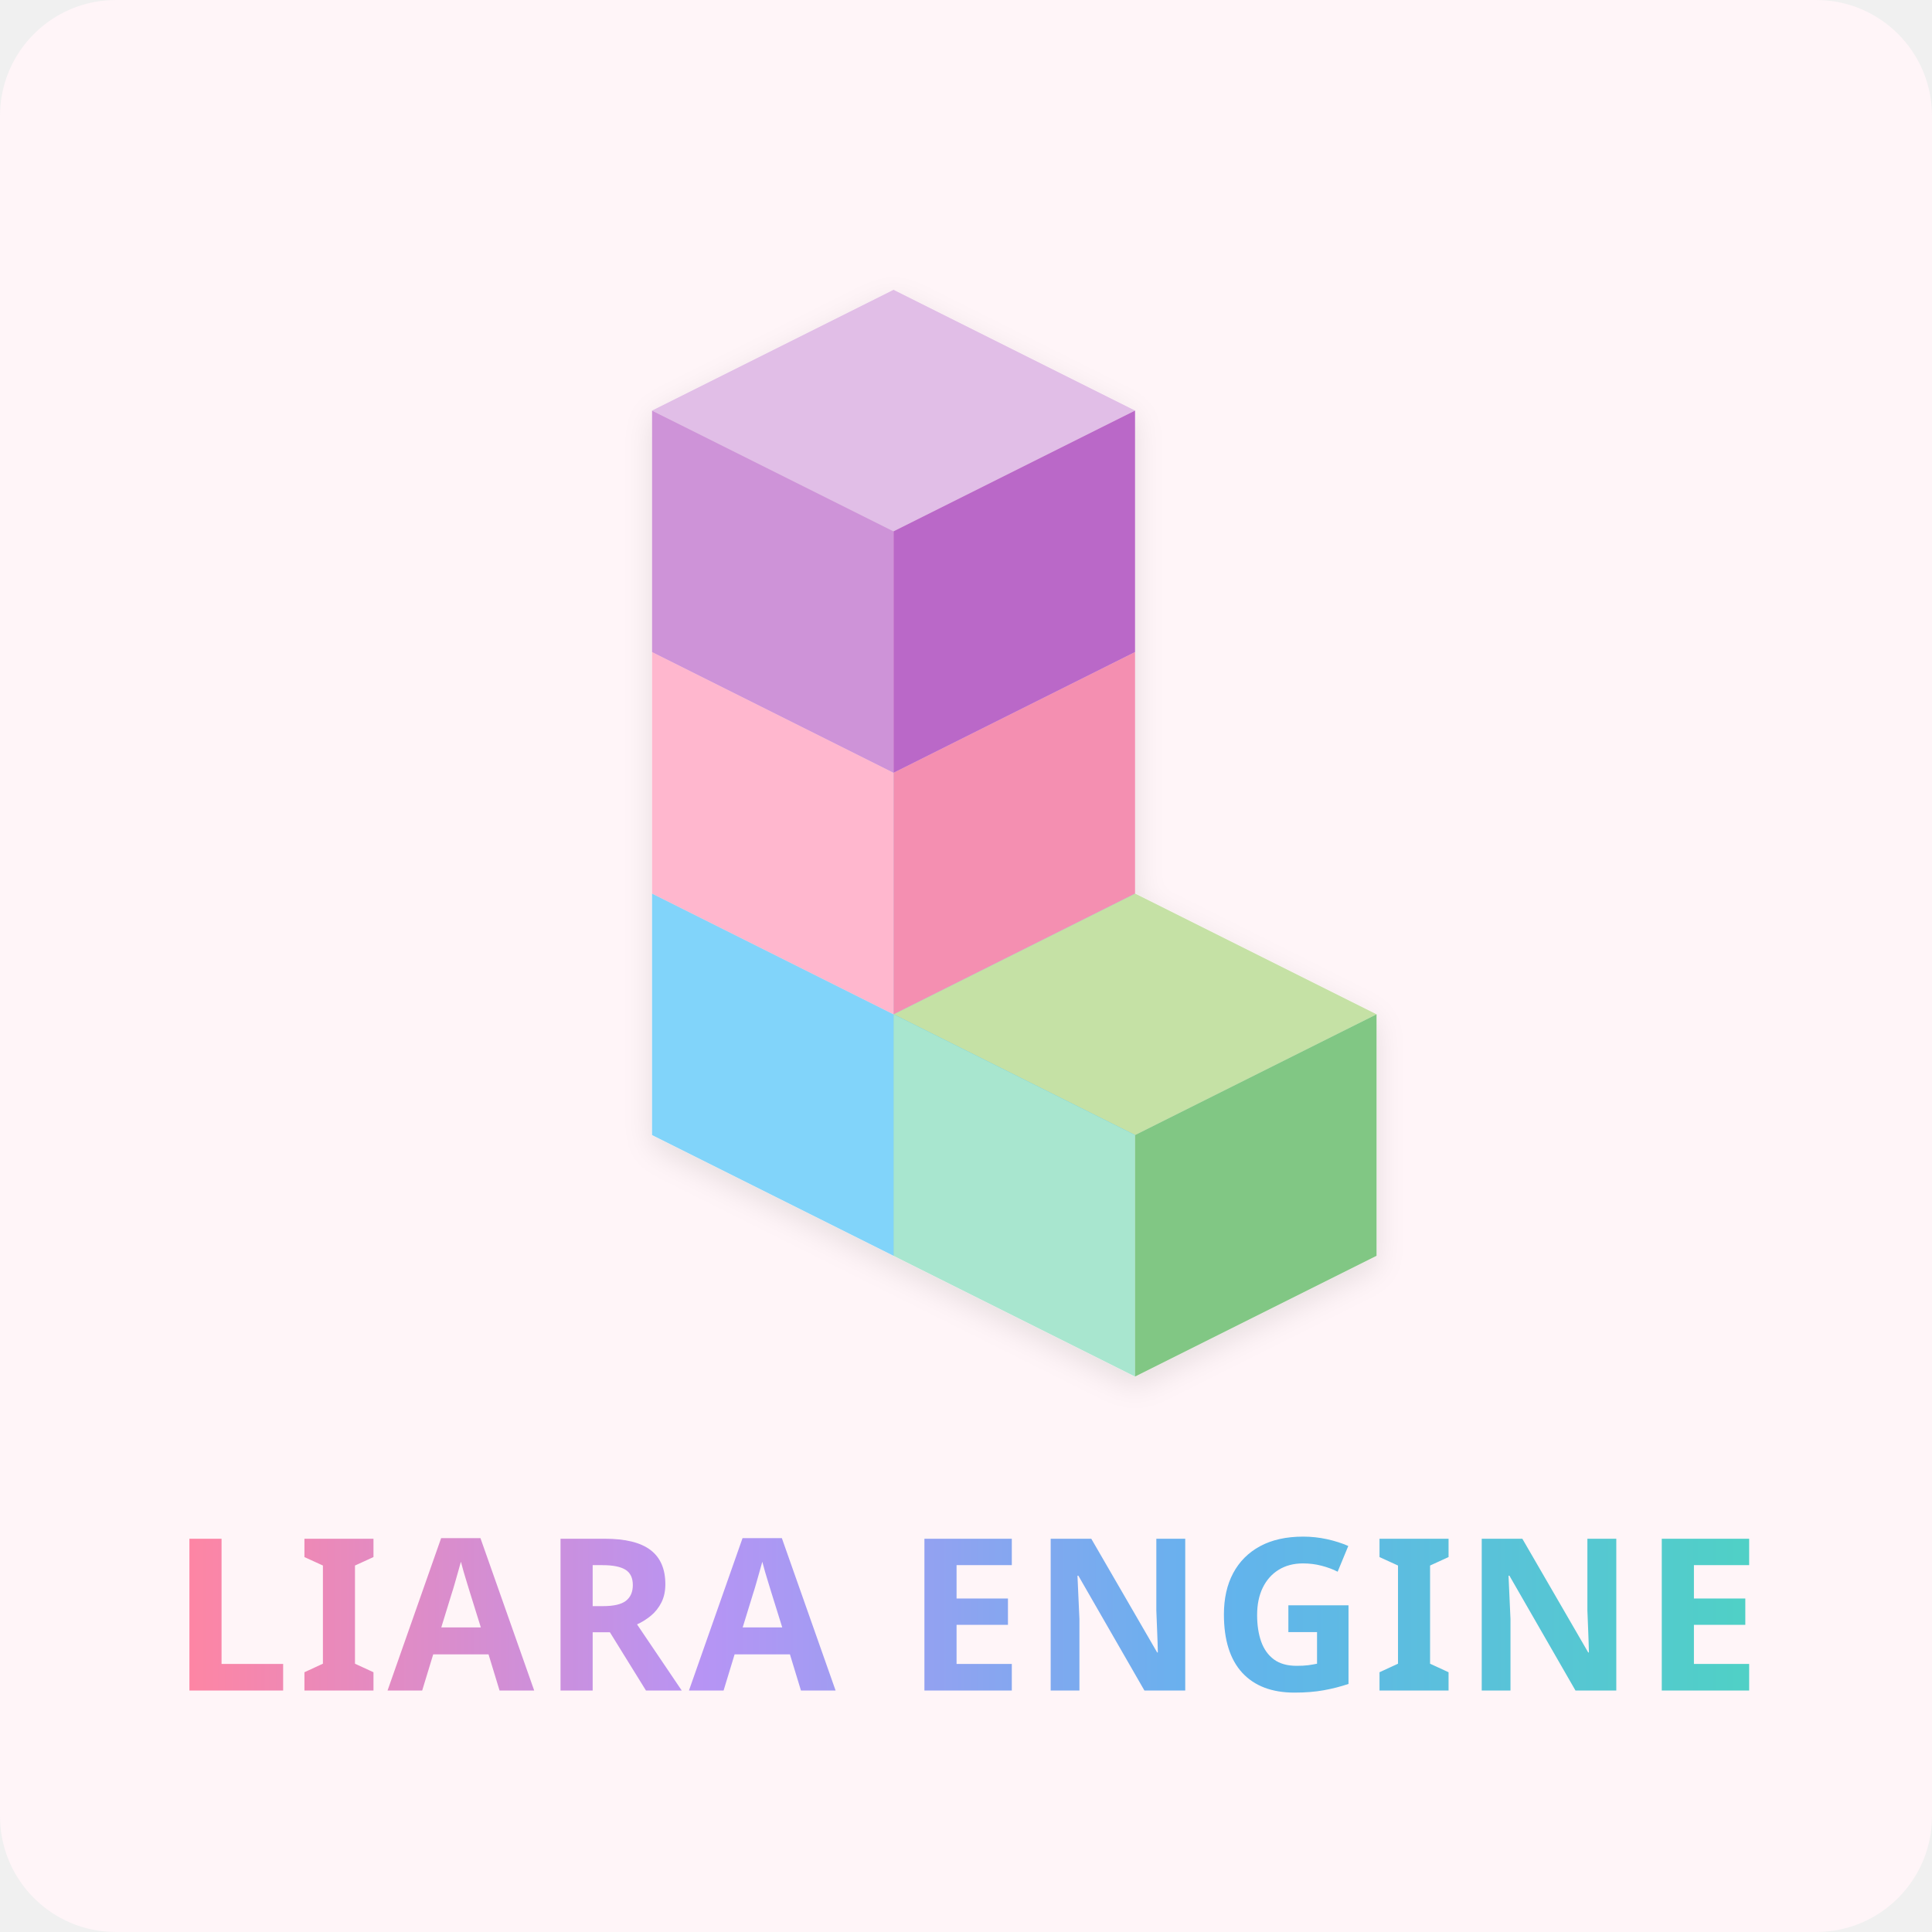
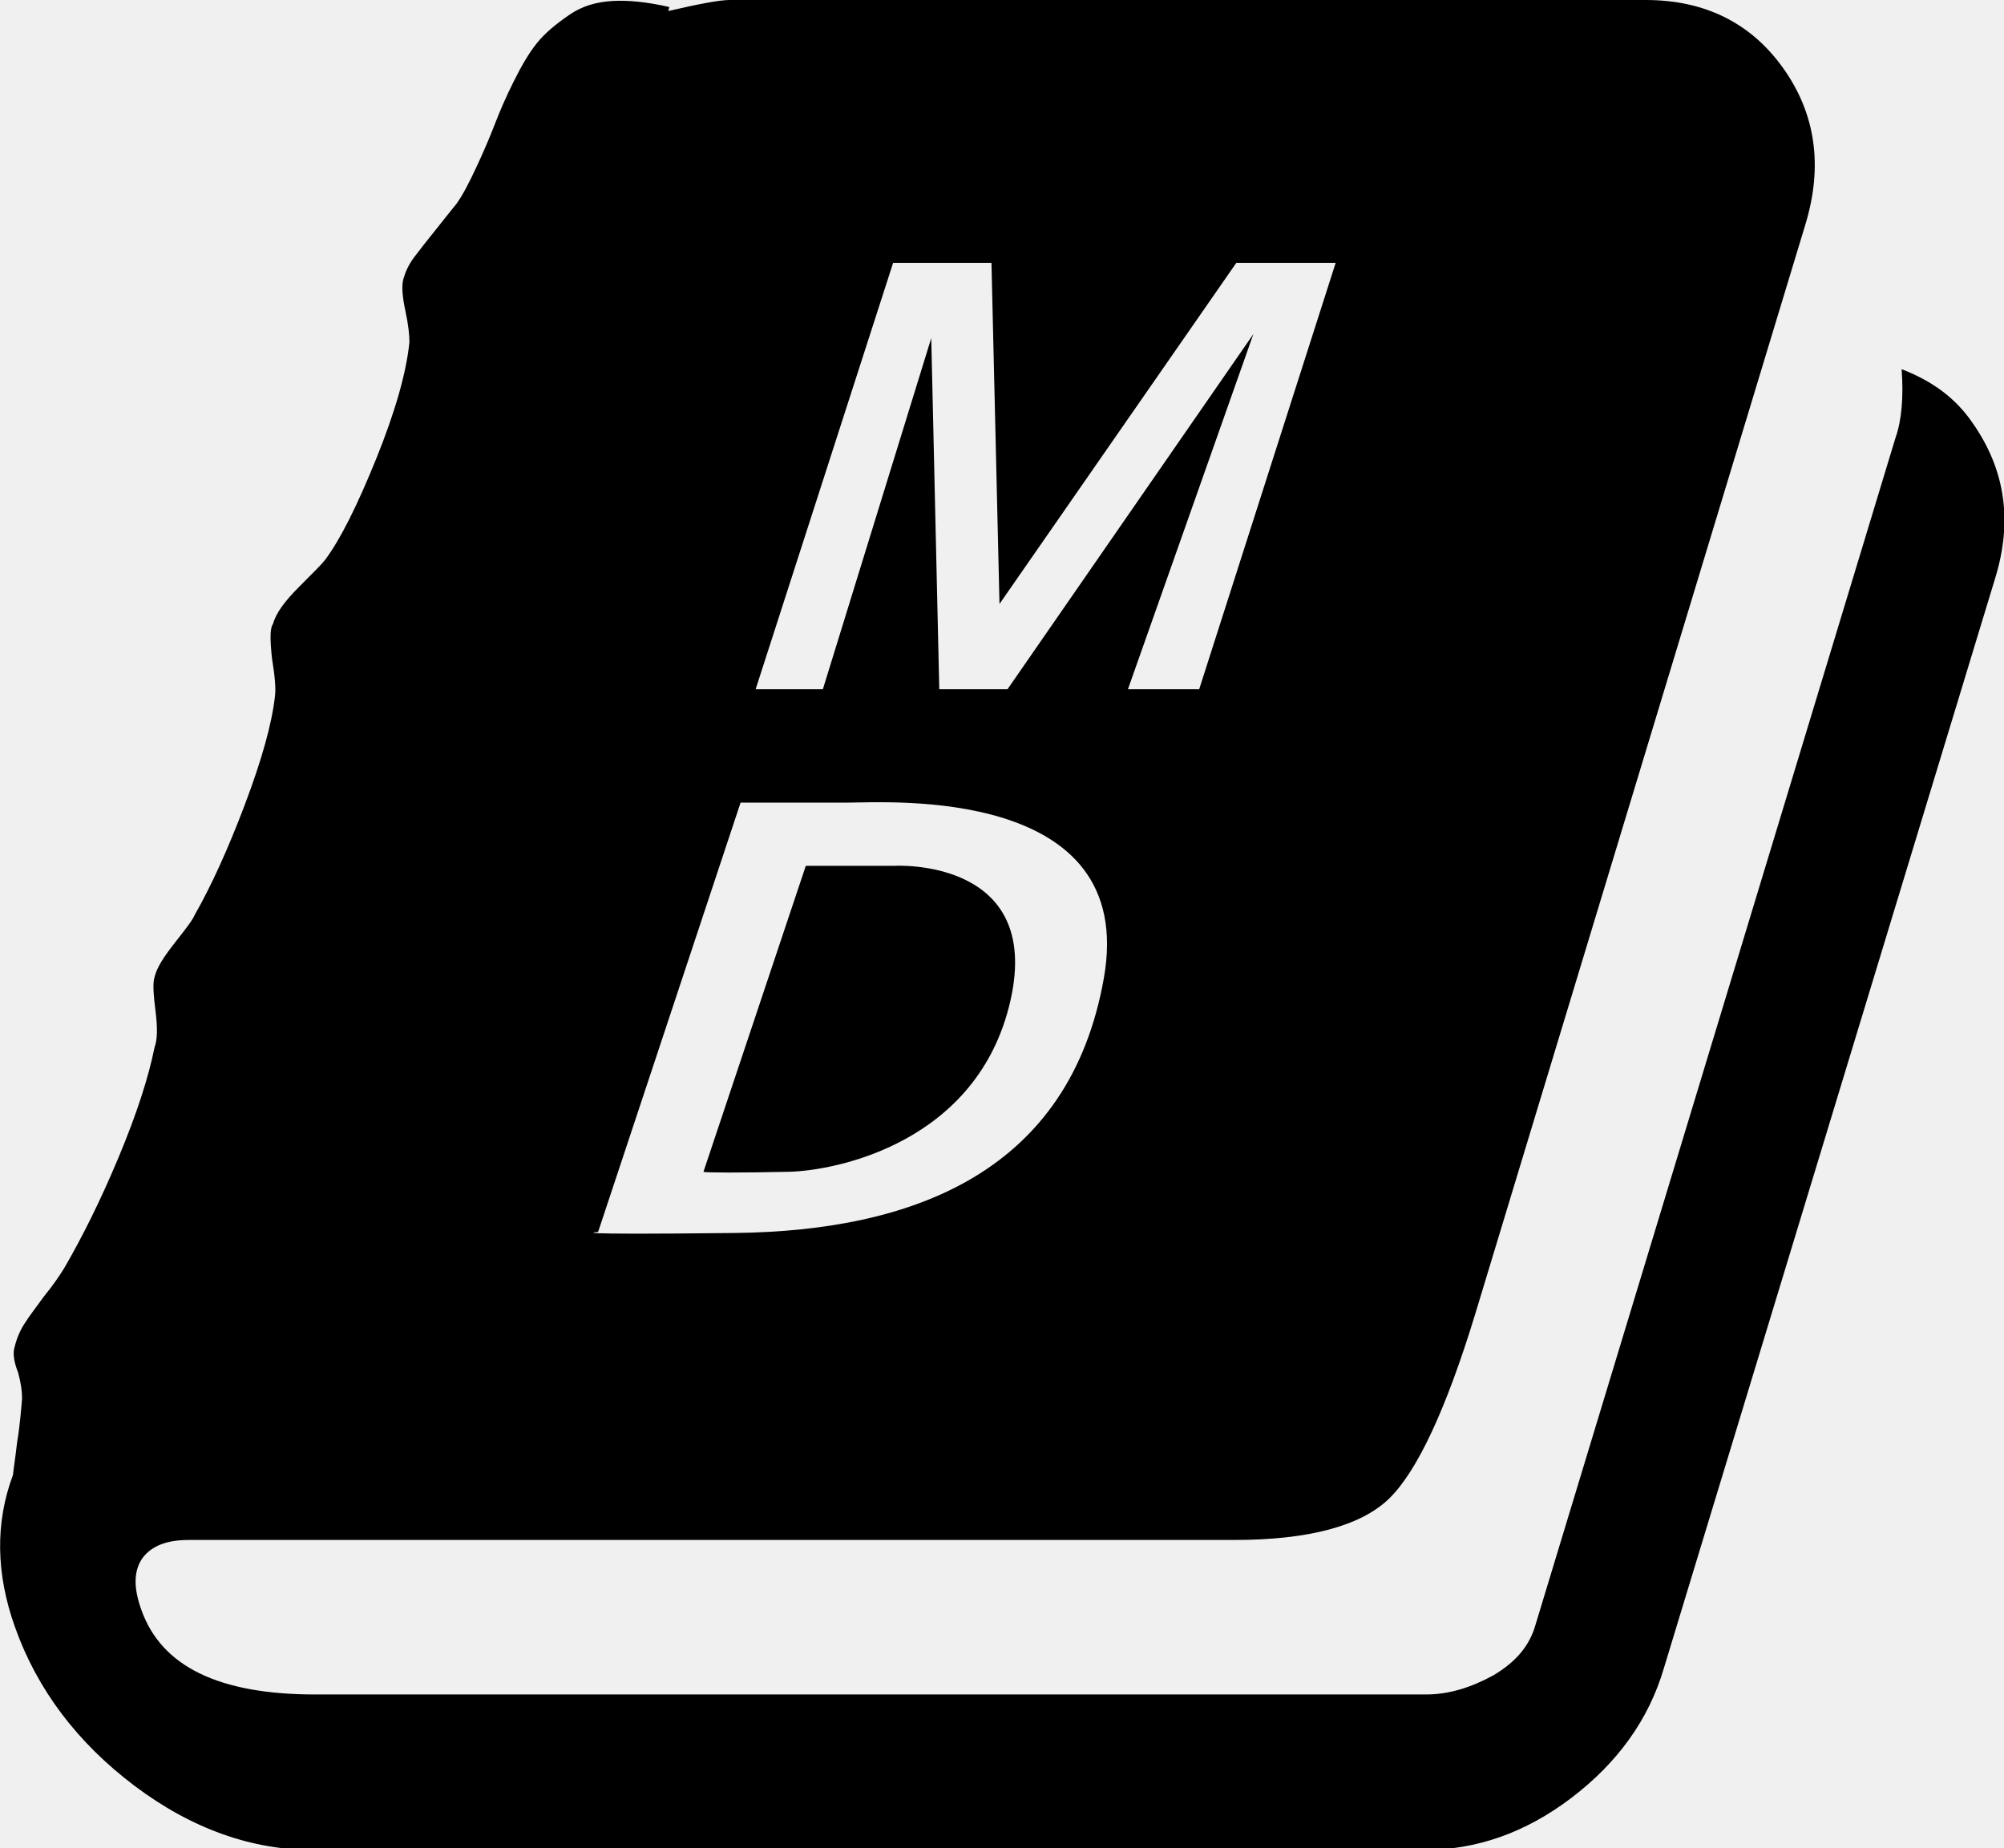
- <svg xmlns="http://www.w3.org/2000/svg" width="400" height="400" viewBox="0 0 400 400" version="1.1">
-   <defs>
-     <linearGradient id="liaraGradient" x1="0%" y1="0%" x2="100%" y2="0%">
-       <stop offset="0%" style="stop-color:#FF85A2;stop-opacity:1" />
-       <stop offset="33%" style="stop-color:#B794F4;stop-opacity:1" />
-       <stop offset="66%" style="stop-color:#63B3ED;stop-opacity:1" />
-       <stop offset="100%" style="stop-color:#4FD1C5;stop-opacity:1" />
-     </linearGradient>
-     <filter id="softGlow" x="-20%" y="-20%" width="140%" height="140%">
-       <feGaussianBlur in="SourceAlpha" stdDeviation="3" />
-       <feOffset dx="0" dy="2" result="offsetblur" />
-       <feFlood flood-color="#000000" flood-opacity="0.1" />
-       <feComposite in2="offsetblur" operator="in" />
-       <feMerge>
-         <feMergeNode />
-         <feMergeNode in="SourceGraphic" />
-       </feMerge>
-     </filter>
-   </defs>
-   <rect width="400" height="400" fill="#FFF5F8" rx="24" ry="24" />
-   <g transform="translate(135, 185)" filter="url(#softGlow)">
-     <g transform="translate(0, 0)">
-       <path d="M 0,0 L 50,-25 L 100,0 L 50,25 Z" fill="#B3E5FC" />
-       <path d="M 0,0 L 50,25 L 50,75 L 0,50 Z" fill="#81D4FA" />
-       <path d="M 50,25 L 100,0 L 100,50 L 50,75 Z" fill="#4FC3F7" />
-     </g>
-     <g transform="translate(50, 25)">
-       <path d="M 0,0 L 50,-25 L 100,0 L 50,25 Z" fill="#C5E1A5" />
-       <path d="M 0,0 L 50,25 L 50,75 L 0,50 Z" fill="#A8E6CF" />
-       <path d="M 50,25 L 100,0 L 100,50 L 50,75 Z" fill="#81C784" />
-     </g>
-     <g transform="translate(0, -50)">
-       <path d="M 0,0 L 50,-25 L 100,0 L 50,25 Z" fill="#FFC7DE" />
-       <path d="M 0,0 L 50,25 L 50,75 L 0,50 Z" fill="#FFB7CE" />
-       <path d="M 50,25 L 100,0 L 100,50 L 50,75 Z" fill="#F48FB1" />
-     </g>
-     <g transform="translate(0, -100)">
-       <path d="M 0,0 L 50,-25 L 100,0 L 50,25 Z" fill="#E1BEE7" />
-       <path d="M 0,0 L 50,25 L 50,75 L 0,50 Z" fill="#CE93D8" />
-       <path d="M 50,25 L 100,0 L 100,50 L 50,75 Z" fill="#BA68C8" />
-     </g>
-   </g>
-   <text x="200" y="350" font-family="'Quicksand', 'Segoe UI', sans-serif" font-size="44" font-weight="900" fill="url(#liaraGradient)" text-anchor="middle" letter-spacing="1.5">
-         LIARA ENGINE
-     </text>
+ <svg xmlns="http://www.w3.org/2000/svg" viewBox="0 0 199.7 184.2">
+   <style>
+     @media (prefers-color-scheme: dark) {
+       svg { fill: white; }
+     }
+   </style>
+   <path d="M189.5,36.8c0.2,2.8,0,5.1-0.6,6.8L153,162c-0.6,2.1-2,3.7-4.2,5c-2.2,1.2-4.4,1.9-6.7,1.9H31.4c-9.6,0-15.3-2.8-17.3-8.4   c-0.8-2.2-0.8-3.9,0.1-5.2c0.9-1.2,2.4-1.8,4.6-1.8H123c7.4,0,12.6-1.4,15.4-4.1s5.7-8.9,8.6-18.4l32.9-108.6   c1.8-5.9,1-11.1-2.2-15.6S169.9,0,164,0H72.7c-1,0-3.1,0.4-6.1,1.1l0.1-0.4C64.5,0.2,62.6,0,61,0.1s-3,0.5-4.3,1.4   c-1.3,0.9-2.4,1.8-3.2,2.8S52,6.5,51.2,8.1c-0.8,1.6-1.4,3-1.9,4.3s-1.1,2.7-1.8,4.2c-0.7,1.5-1.3,2.7-2,3.7c-0.5,0.6-1.2,1.5-2,2.5   s-1.6,2-2.2,2.8s-0.9,1.5-1.1,2.2c-0.2,0.7-0.1,1.8,0.2,3.2c0.3,1.4,0.4,2.4,0.4,3.1c-0.3,3-1.4,6.9-3.3,11.6   c-1.9,4.7-3.6,8.1-5.1,10.1c-0.3,0.4-1.2,1.3-2.6,2.7c-1.4,1.4-2.3,2.6-2.6,3.7c-0.3,0.4-0.3,1.5-0.1,3.4c0.3,1.8,0.4,3.1,0.3,3.8   c-0.3,2.7-1.3,6.3-3,10.8c-1.7,4.5-3.4,8.2-5,11c-0.2,0.5-0.9,1.4-2,2.8c-1.1,1.4-1.8,2.5-2,3.4c-0.2,0.6-0.1,1.8,0.1,3.4   c0.2,1.6,0.2,2.8-0.1,3.6c-0.6,3-1.8,6.7-3.6,11c-1.8,4.3-3.6,7.9-5.4,11c-0.5,0.8-1.1,1.7-2,2.8c-0.8,1.1-1.5,2-2,2.8   s-0.8,1.6-1,2.5c-0.1,0.5,0,1.3,0.4,2.3c0.3,1.1,0.4,1.9,0.4,2.6c-0.1,1.1-0.2,2.6-0.5,4.4c-0.2,1.8-0.4,2.9-0.4,3.2   c-1.8,4.8-1.7,9.9,0.2,15.2c2.2,6.2,6.2,11.5,11.9,15.8c5.7,4.3,11.7,6.4,17.8,6.4h110.7c5.2,0,10.1-1.7,14.7-5.2s7.7-7.8,9.2-12.9   l33-108.6c1.8-5.8,1-10.9-2.2-15.5C194.9,39.7,192.6,38,189.5,36.8z M59.6,122.8L73.8,80c0,0,7,0,10.8,0s28.8-1.7,25.4,17.5   c-3.4,19.2-18.8,25.2-36.8,25.4S59.6,122.8,59.6,122.8z M78.6,116.8c4.7-0.1,18.9-2.9,22.1-17.1S89.2,86.3,89.2,86.3l-8.9,0   l-10.2,30.5C70.2,116.9,74,116.9,78.6,116.8z M75.3,68.7L89,26.2h9.8l0.8,34l23.6-34h9.9l-13.6,42.5h-7.1l12.5-35.4l-24.5,35.4h-6.8   l-0.8-35L82,68.7H75.3z" />
</svg>
